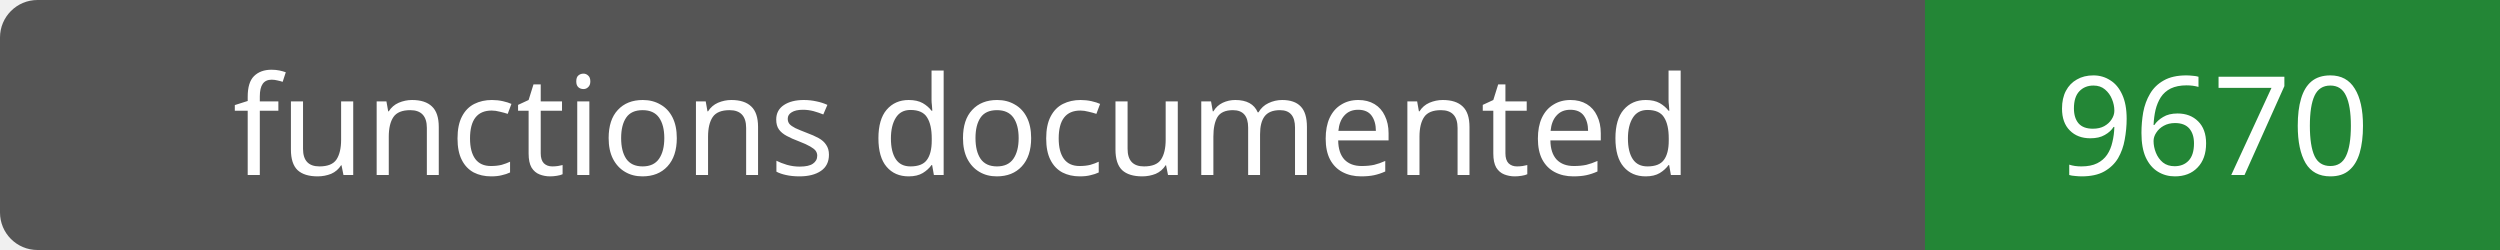
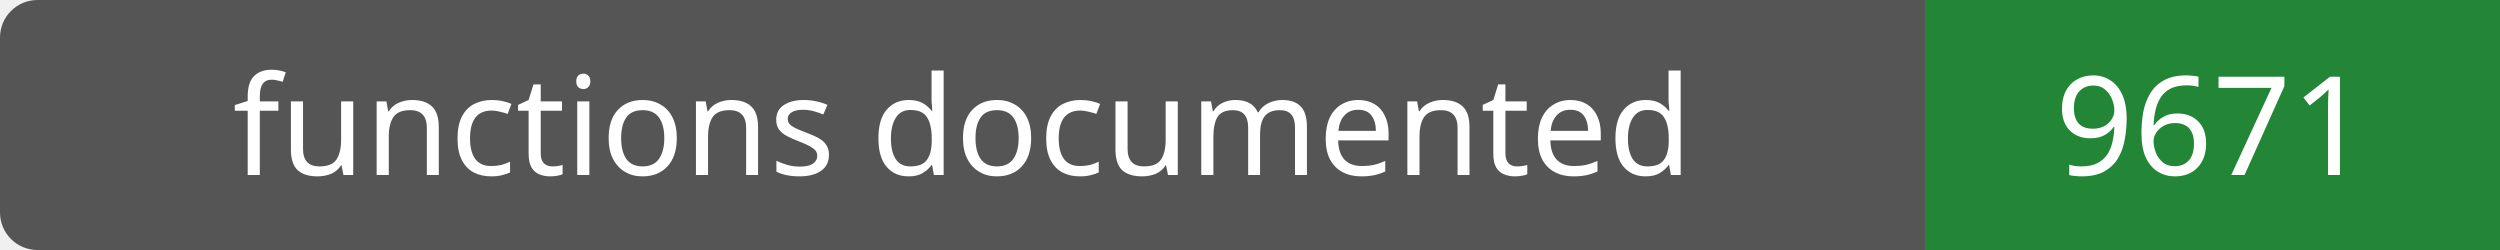
- <svg xmlns="http://www.w3.org/2000/svg" width="200" height="20" role="img" aria-label="functions documented: 9670">
+ <svg xmlns="http://www.w3.org/2000/svg" width="200" height="20" role="img" aria-label="functions documented: 9671">
  <rect width="200" height="20" rx="3" fill="#555" />
  <path fill="#238636" d="M154 0h46v20H154z" />
  <g fill="#fff" text-anchor="middle" font-family="Verdana,sans-serif" font-size="11">
    <text x="77.0" y="14">functions documented</text>
-     <text x="177.0" y="14">9670</text>
+     <text x="177.0" y="14">9671</text>
  </g>
</svg>
